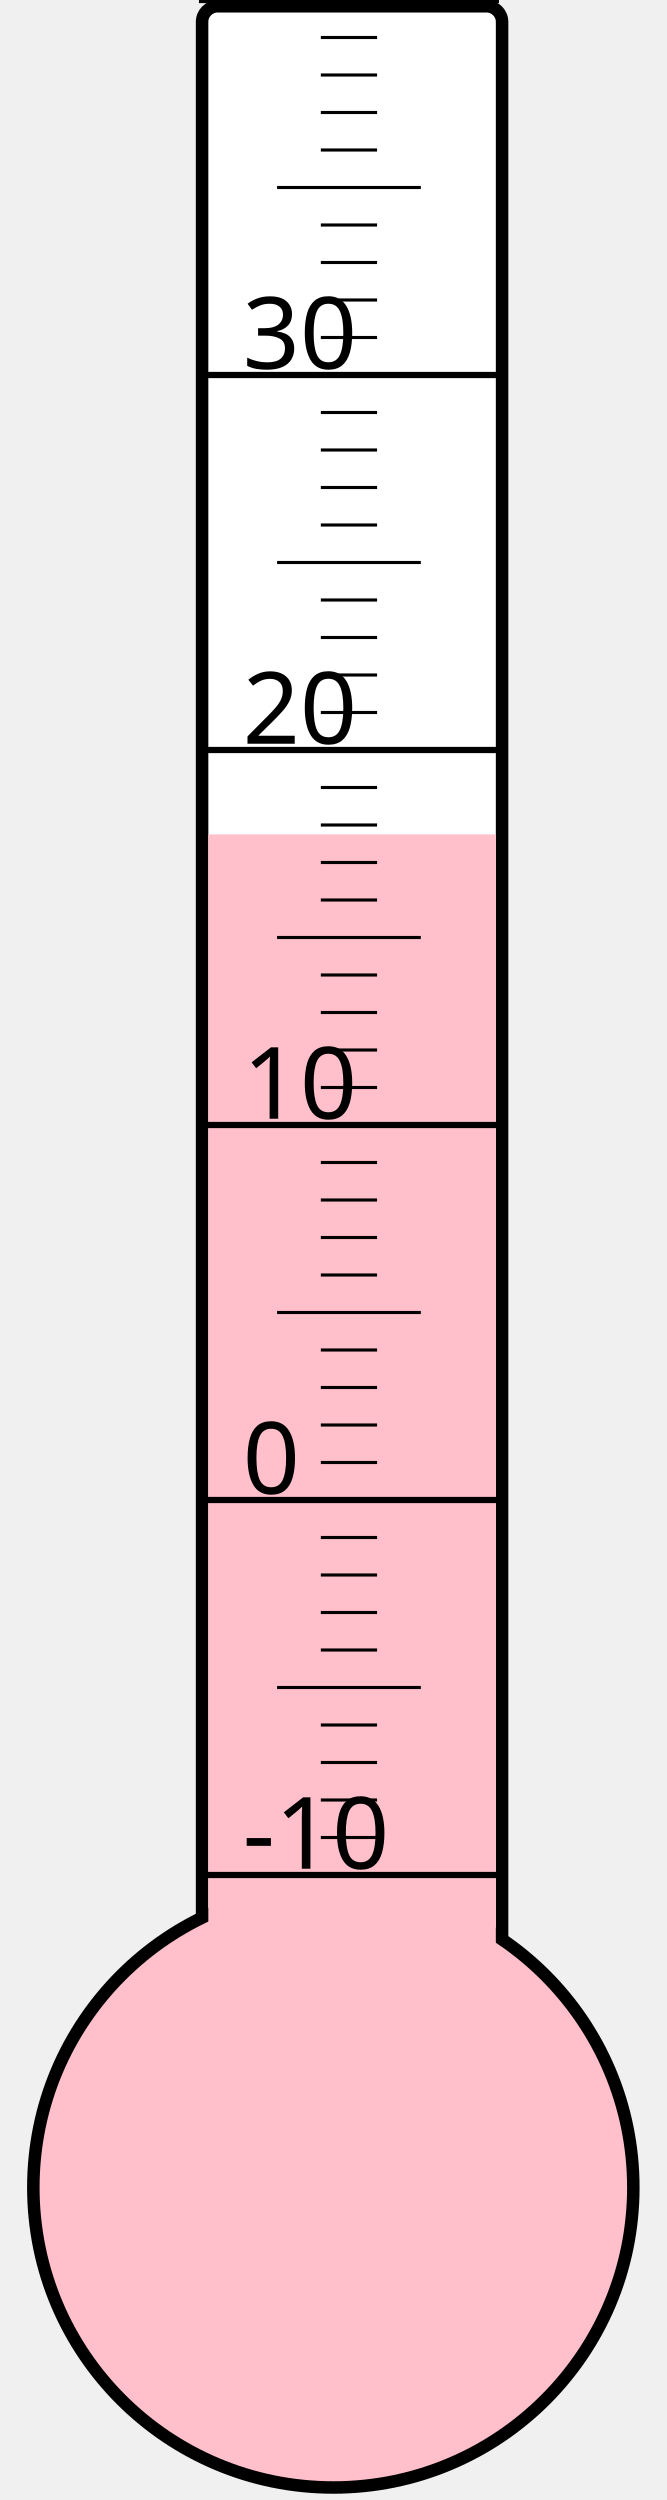
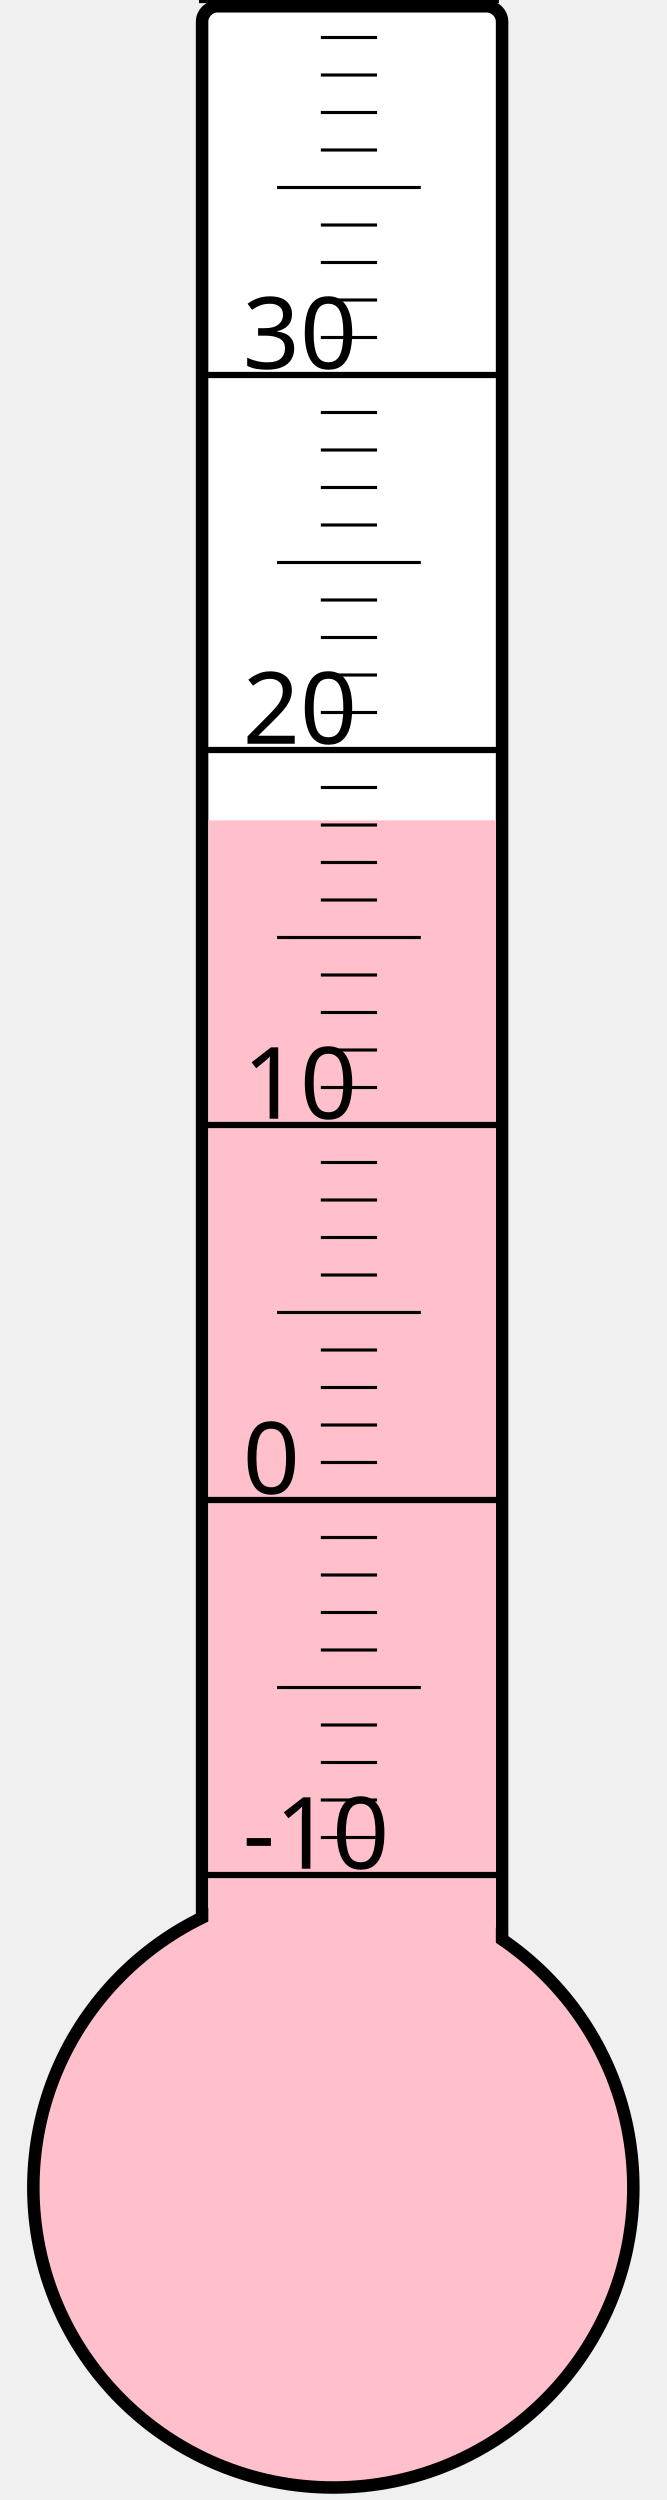
<svg xmlns="http://www.w3.org/2000/svg" width="40px" height="150px" viewBox="0 0 200 800">
  <rect width="200" height="800" x="0" y="0" style="fill: #ffffeb; fill-opacity: 0;" />
  <rect width="96" height="680" x="58" y="2" rx="5" ry="5" style="fill: white; fill-opacity: 1; stroke: black; stroke-width: 4;" />
  <circle cx="100" cy="700" r="96" style="fill: pink; stroke: black; stroke-width: 4;" />
-   <rect width="92" height="433.0" x="60" y="267.0" style="fill: pink; fill-opacity: 1; stroke-width: 0;" />
+   <rect width="92" height="437.5" x="60" y="262.5" style="fill: pink; fill-opacity: 1; stroke-width: 0;" />
  <text x="71" y="598" style="font-family: sans-serif; font-size: 24pt;">-10</text>
  <text x="71" y="478" style="font-family: sans-serif; font-size: 24pt;">0</text>
  <text x="71" y="358" style="font-family: sans-serif; font-size: 24pt;">10</text>
  <text x="71" y="238" style="font-family: sans-serif; font-size: 24pt;">20</text>
  <text x="71" y="118" style="font-family: sans-serif; font-size: 24pt;">30</text>
  <g style="stroke: black;">
    <line x1="57" y1="600" x2="153" y2="600" style="stroke-width: 2;" />
    <line x1="96" y1="588" x2="114" y2="588" style="stroke-width: 1;" />
    <line x1="96" y1="576" x2="114" y2="576" style="stroke-width: 1;" />
    <line x1="96" y1="564" x2="114" y2="564" style="stroke-width: 1;" />
    <line x1="96" y1="552" x2="114" y2="552" style="stroke-width: 1;" />
    <line x1="82" y1="540" x2="128" y2="540" style="stroke-width: 1;" />
    <line x1="96" y1="528" x2="114" y2="528" style="stroke-width: 1;" />
    <line x1="96" y1="516" x2="114" y2="516" style="stroke-width: 1;" />
    <line x1="96" y1="504" x2="114" y2="504" style="stroke-width: 1;" />
    <line x1="96" y1="492" x2="114" y2="492" style="stroke-width: 1;" />
    <line x1="57" y1="480" x2="153" y2="480" style="stroke-width: 2;" />
    <line x1="96" y1="468" x2="114" y2="468" style="stroke-width: 1;" />
    <line x1="96" y1="456" x2="114" y2="456" style="stroke-width: 1;" />
    <line x1="96" y1="444" x2="114" y2="444" style="stroke-width: 1;" />
    <line x1="96" y1="432" x2="114" y2="432" style="stroke-width: 1;" />
    <line x1="82" y1="420" x2="128" y2="420" style="stroke-width: 1;" />
    <line x1="96" y1="408" x2="114" y2="408" style="stroke-width: 1;" />
    <line x1="96" y1="396" x2="114" y2="396" style="stroke-width: 1;" />
    <line x1="96" y1="384" x2="114" y2="384" style="stroke-width: 1;" />
    <line x1="96" y1="372" x2="114" y2="372" style="stroke-width: 1;" />
    <line x1="57" y1="360" x2="153" y2="360" style="stroke-width: 2;" />
    <line x1="96" y1="348" x2="114" y2="348" style="stroke-width: 1;" />
    <line x1="96" y1="336" x2="114" y2="336" style="stroke-width: 1;" />
    <line x1="96" y1="324" x2="114" y2="324" style="stroke-width: 1;" />
    <line x1="96" y1="312" x2="114" y2="312" style="stroke-width: 1;" />
    <line x1="82" y1="300" x2="128" y2="300" style="stroke-width: 1;" />
    <line x1="96" y1="288" x2="114" y2="288" style="stroke-width: 1;" />
    <line x1="96" y1="276" x2="114" y2="276" style="stroke-width: 1;" />
    <line x1="96" y1="264" x2="114" y2="264" style="stroke-width: 1;" />
    <line x1="96" y1="252" x2="114" y2="252" style="stroke-width: 1;" />
    <line x1="57" y1="240" x2="153" y2="240" style="stroke-width: 2;" />
    <line x1="96" y1="228" x2="114" y2="228" style="stroke-width: 1;" />
    <line x1="96" y1="216" x2="114" y2="216" style="stroke-width: 1;" />
    <line x1="96" y1="204" x2="114" y2="204" style="stroke-width: 1;" />
    <line x1="96" y1="192" x2="114" y2="192" style="stroke-width: 1;" />
    <line x1="82" y1="180" x2="128" y2="180" style="stroke-width: 1;" />
    <line x1="96" y1="168" x2="114" y2="168" style="stroke-width: 1;" />
    <line x1="96" y1="156" x2="114" y2="156" style="stroke-width: 1;" />
    <line x1="96" y1="144" x2="114" y2="144" style="stroke-width: 1;" />
    <line x1="96" y1="132" x2="114" y2="132" style="stroke-width: 1;" />
    <line x1="57" y1="120" x2="153" y2="120" style="stroke-width: 2;" />
    <line x1="96" y1="108" x2="114" y2="108" style="stroke-width: 1;" />
    <line x1="96" y1="96" x2="114" y2="96" style="stroke-width: 1;" />
    <line x1="96" y1="84" x2="114" y2="84" style="stroke-width: 1;" />
    <line x1="96" y1="72" x2="114" y2="72" style="stroke-width: 1;" />
    <line x1="82" y1="60" x2="128" y2="60" style="stroke-width: 1;" />
    <line x1="96" y1="48" x2="114" y2="48" style="stroke-width: 1;" />
    <line x1="96" y1="36" x2="114" y2="36" style="stroke-width: 1;" />
    <line x1="96" y1="24" x2="114" y2="24" style="stroke-width: 1;" />
    <line x1="96" y1="12" x2="114" y2="12" style="stroke-width: 1;" />
    <line x1="57" y1="0" x2="153" y2="0" style="stroke-width: 2;" />
  </g>
</svg>
